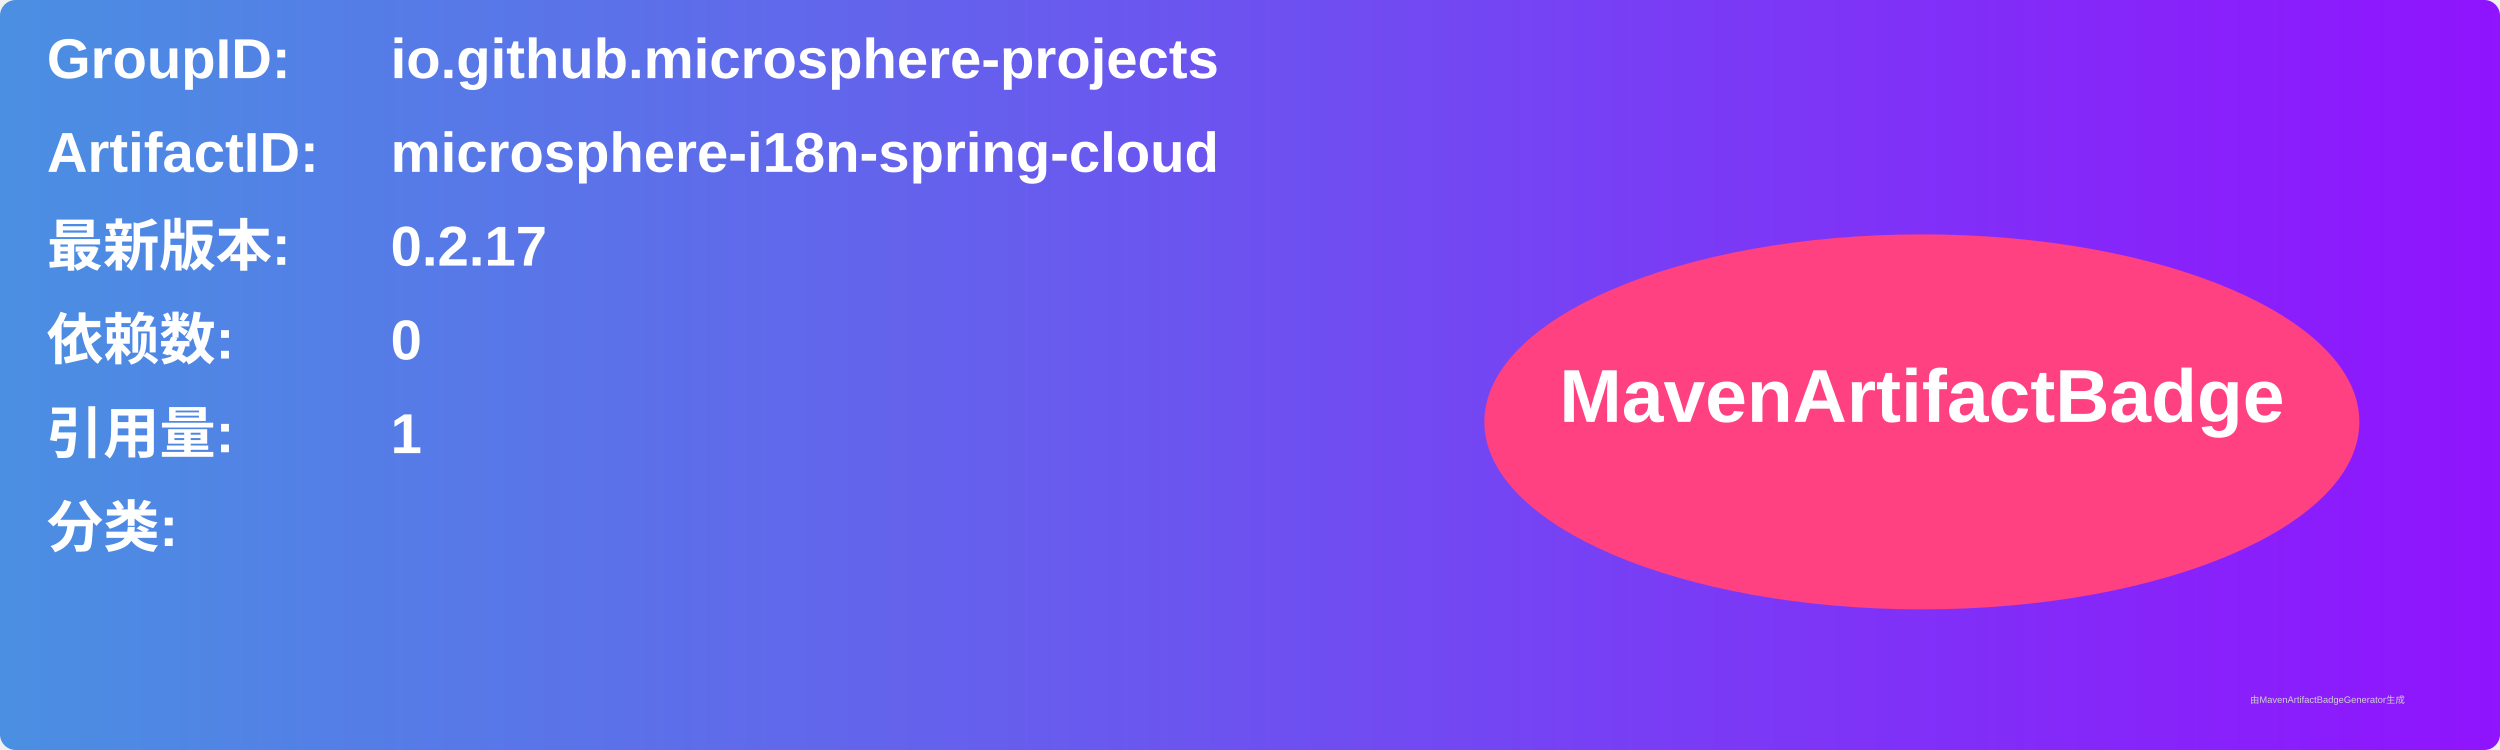
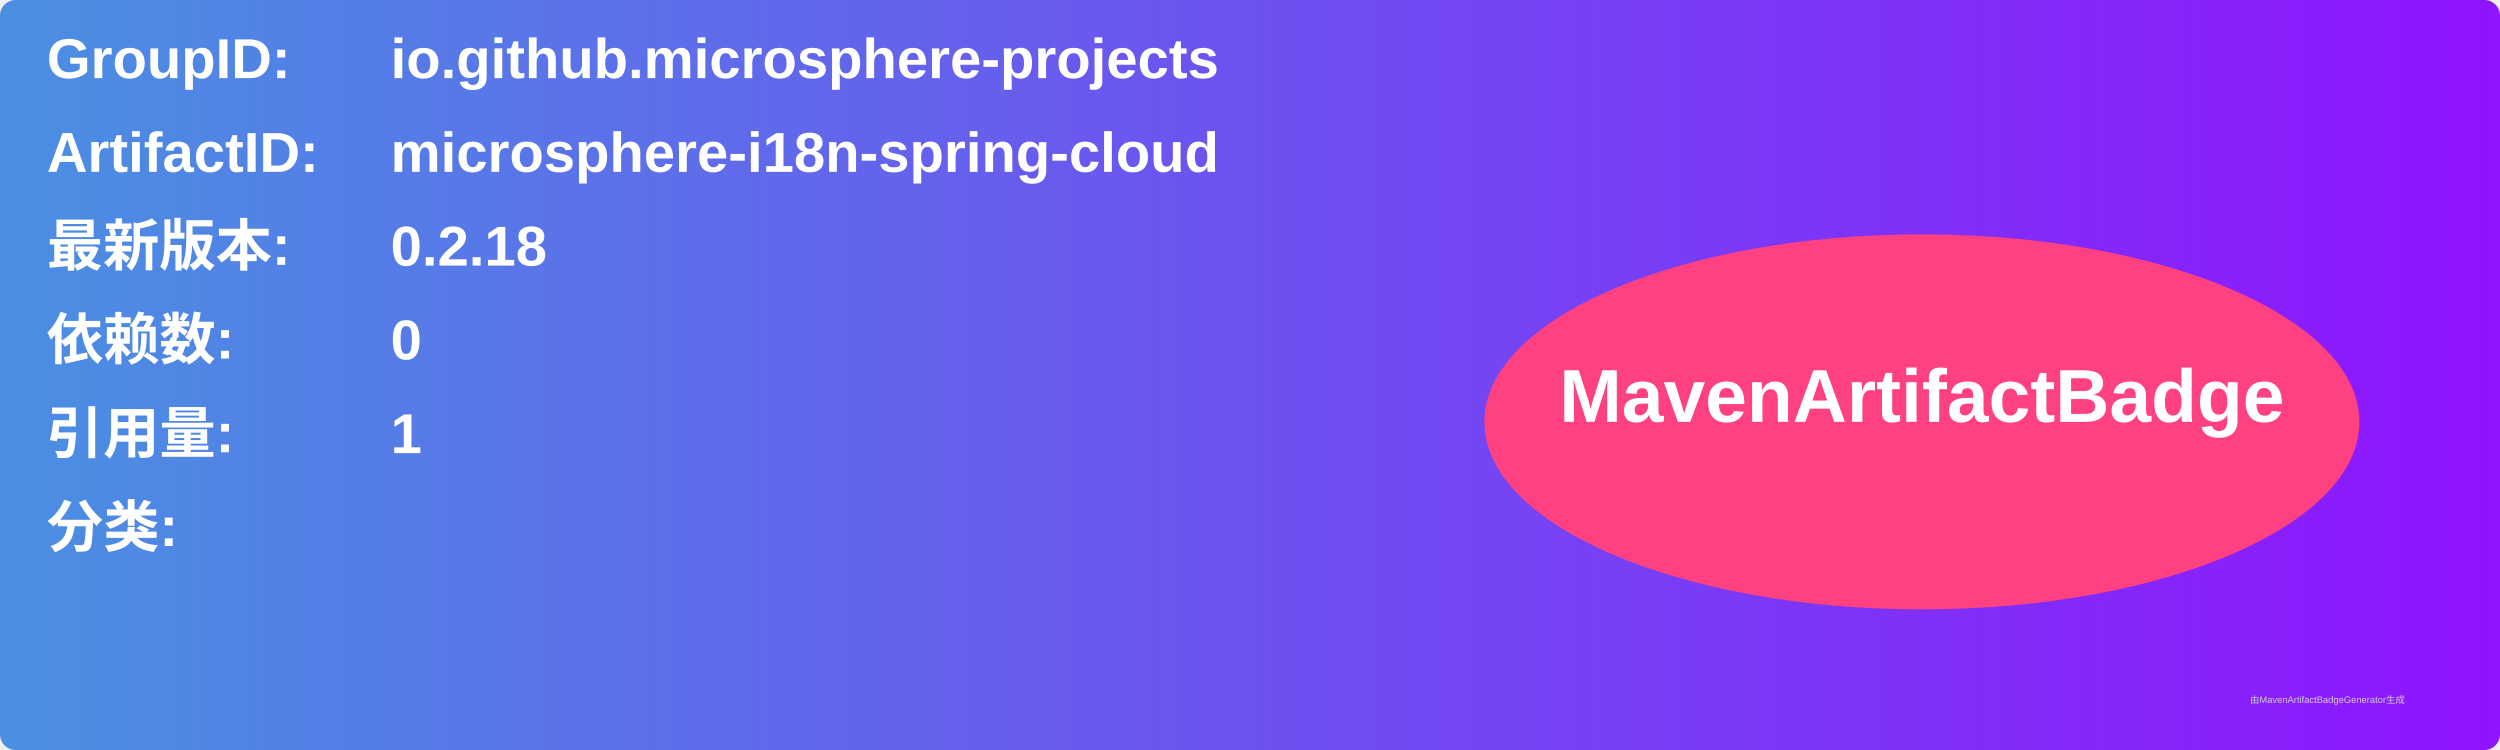
<svg xmlns="http://www.w3.org/2000/svg" width="800" height="240" viewBox="0 0 800 240">
  <linearGradient id="grad" x1="0%" y1="0%" x2="100%" y2="0%">
    <stop offset="0%" stop-color="#4a90e2" />
    <stop offset="100%" stop-color="#9013fe" />
  </linearGradient>
  <rect width="100%" height="100%" rx="5" ry="5" fill="url(#grad)" />
  <g transform="translate(15, 15)">
    <text x="0" y="10" font-family="Arial" font-size="18" fill="white" font-weight="bold" width="260">GroupID:</text>
    <text x="110" y="10" font-family="Arial" font-size="18" fill="white" font-weight="bold" width="460">io.github.microsphere-projects</text>
    <text x="0" y="40" font-family="Arial" font-size="18" fill="white" font-weight="bold" width="260">ArtifactID:</text>
    <text x="110" y="40" font-family="Arial" font-size="18" fill="white" font-weight="bold" width="460">microsphere-i18n-spring-cloud</text>
    <text x="0" y="70" font-family="Arial" font-size="18" fill="white" font-weight="bold">最新版本:</text>
    <text x="110" y="70" font-family="Arial" font-size="18" fill="white" font-weight="bold">
-       <tspan font-weight="bold">0.2.17</tspan>
+       <tspan font-weight="bold">0.2.18</tspan>
    </text>
    <text x="0" y="100" font-family="Arial" font-size="18" fill="white" font-weight="bold">依赖数: </text>
    <text x="110" y="100" font-family="Arial" font-size="18" fill="white">
      <tspan font-weight="bold">0</tspan>
    </text>
    <text x="0" y="130" font-family="Arial" font-size="18" fill="white" font-weight="bold">引用量: </text>
    <text x="110" y="130" font-family="Arial" font-size="18" fill="white">
      <tspan font-weight="bold">1</tspan>
    </text>
    <text x="0" y="160" font-family="Arial" font-size="18" fill="white" font-weight="bold">分类:</text>
    <text x="10" y="190" font-family="Arial" font-size="10" fill="white">
      <tspan font-weight="bold" />
    </text>
    <ellipse cx="600" cy="120" rx="140" ry="60" fill="#ff4081" />
    <text x="600" y="120" text-anchor="middle" font-family="Arial" font-size="24" fill="white" font-weight="bold">MavenArtifactBadge</text>
  </g>
  <text x="720" y="225" font-family="Arial" font-size="3" fill="#d0d0d0">由MavenArtifactBadgeGenerator生成</text>
</svg>
